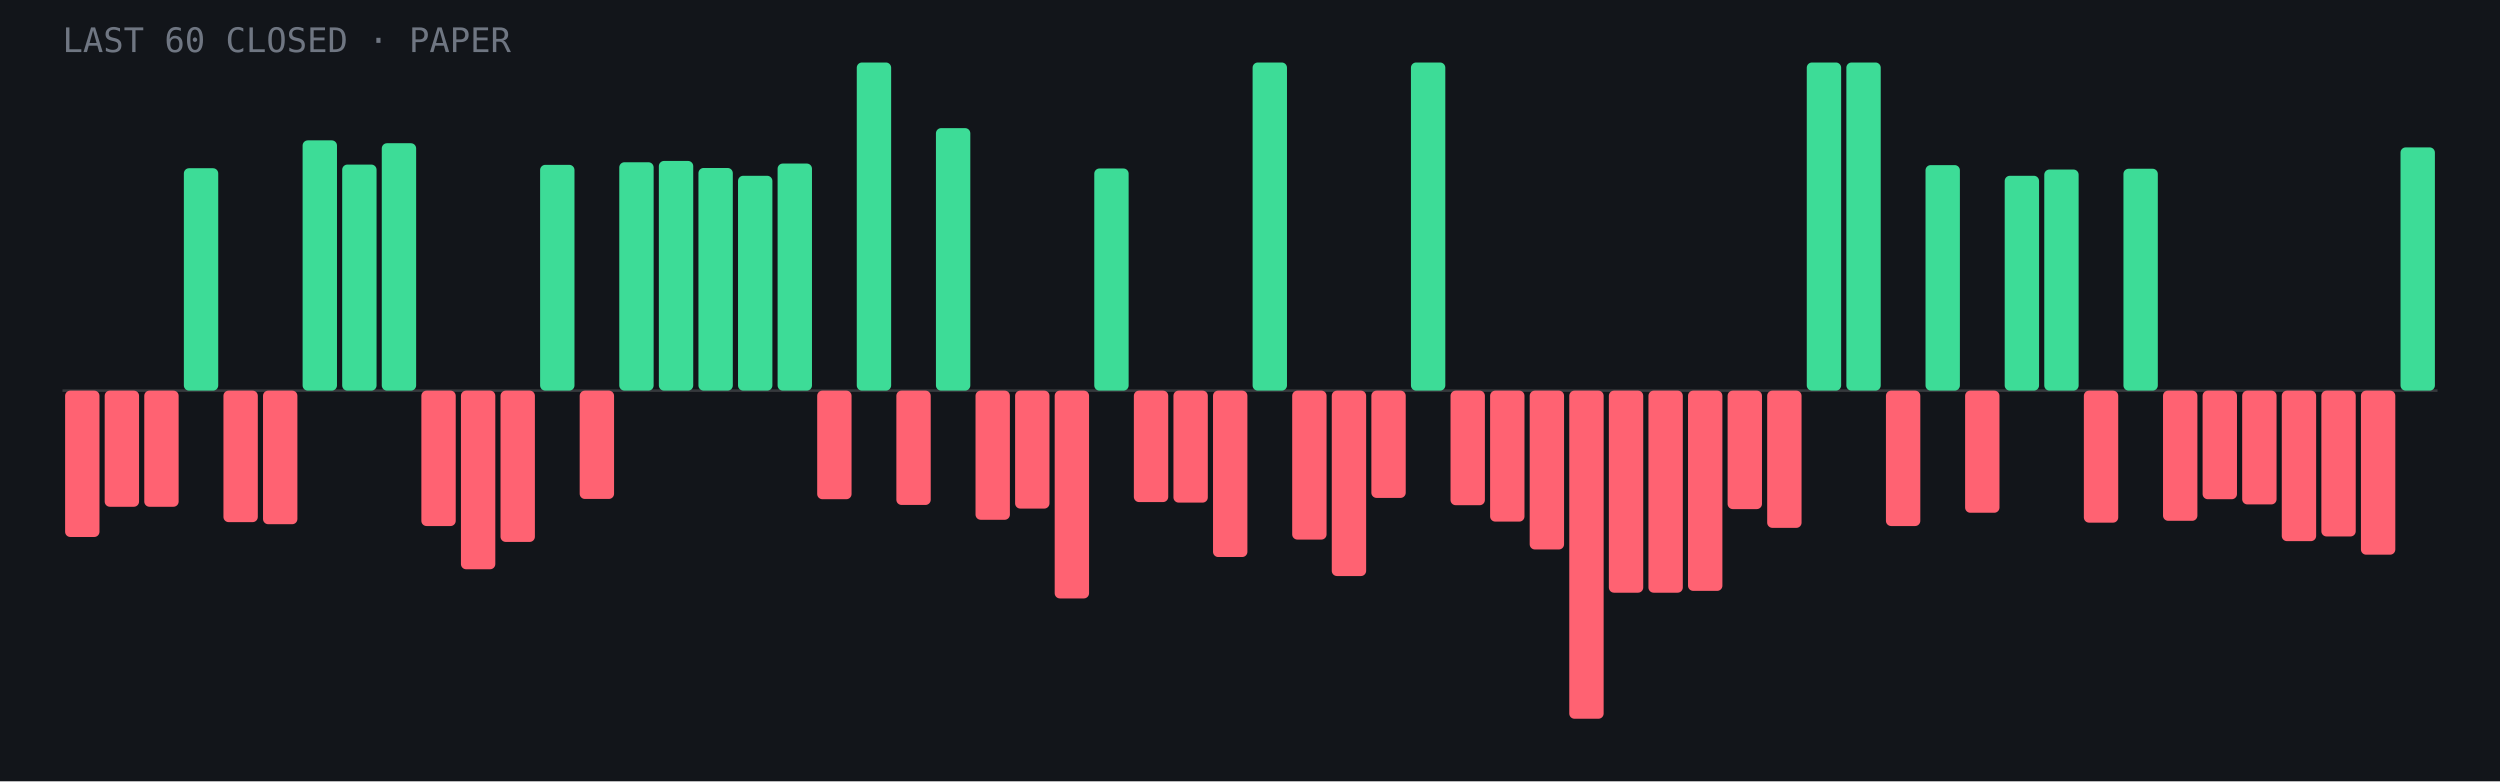
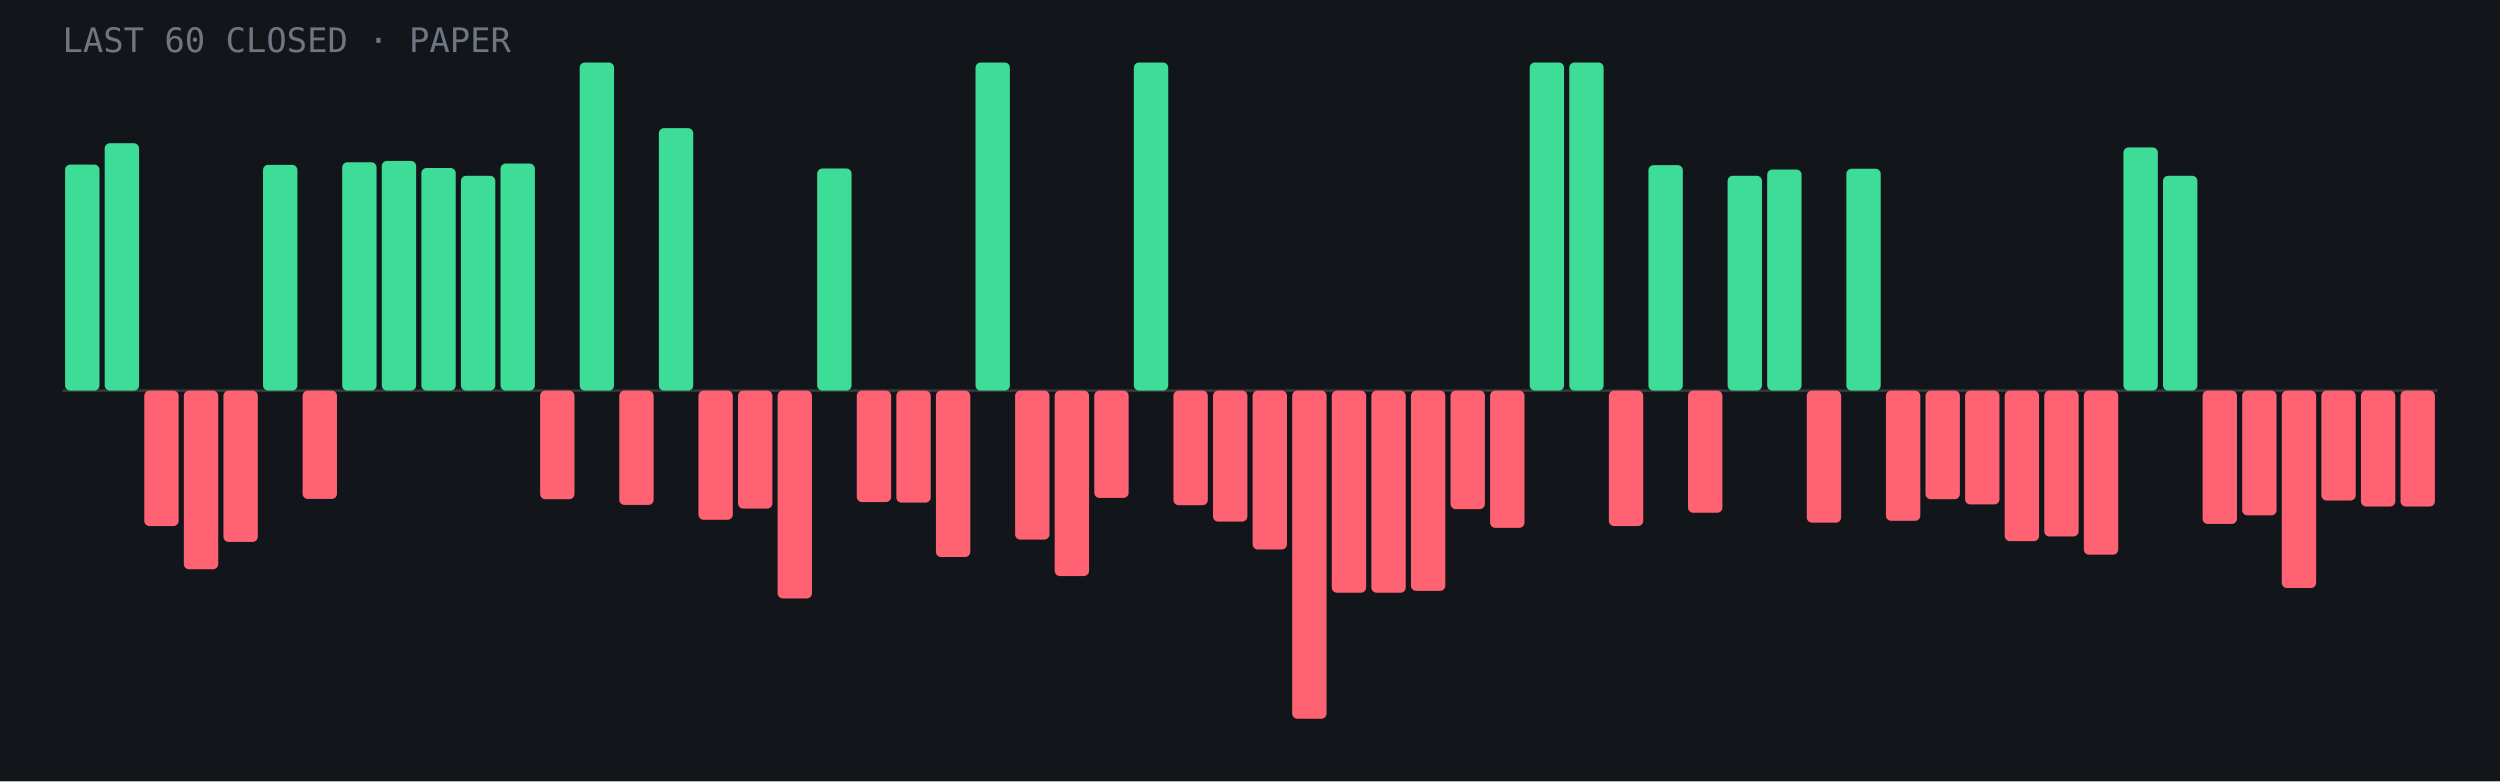
- <svg xmlns="http://www.w3.org/2000/svg" viewBox="0 0 960 300" role="img" aria-label="Last 60 closed paper trades: 22 wins, 38 losses">
+ <svg xmlns="http://www.w3.org/2000/svg" viewBox="0 0 960 300" role="img" aria-label="Last 60 closed paper trades: 21 wins, 39 losses">
  <rect width="960" height="300" fill="#12151a" />
  <line x1="24" y1="150.0" x2="936" y2="150.0" stroke="#fff" stroke-opacity=".15" />
-   <rect x="25.0" y="150.0" width="13.2" height="56.2" rx="2" fill="#ff6272" />
-   <rect x="40.2" y="150.0" width="13.2" height="44.6" rx="2" fill="#ff6272" />
-   <rect x="55.4" y="150.0" width="13.2" height="44.6" rx="2" fill="#ff6272" />
-   <rect x="70.6" y="64.6" width="13.2" height="85.4" rx="2" fill="#3ddc97" />
-   <rect x="85.8" y="150.0" width="13.2" height="50.5" rx="2" fill="#ff6272" />
-   <rect x="101.0" y="150.0" width="13.2" height="51.3" rx="2" fill="#ff6272" />
-   <rect x="116.2" y="53.9" width="13.2" height="96.1" rx="2" fill="#3ddc97" />
-   <rect x="131.4" y="63.2" width="13.2" height="86.8" rx="2" fill="#3ddc97" />
-   <rect x="146.6" y="55.0" width="13.2" height="95.0" rx="2" fill="#3ddc97" />
-   <rect x="161.8" y="150.0" width="13.2" height="52.0" rx="2" fill="#ff6272" />
-   <rect x="177.0" y="150.0" width="13.2" height="68.6" rx="2" fill="#ff6272" />
-   <rect x="192.2" y="150.0" width="13.2" height="58.1" rx="2" fill="#ff6272" />
-   <rect x="207.4" y="63.3" width="13.2" height="86.7" rx="2" fill="#3ddc97" />
-   <rect x="222.6" y="150.0" width="13.2" height="41.6" rx="2" fill="#ff6272" />
-   <rect x="237.8" y="62.3" width="13.2" height="87.7" rx="2" fill="#3ddc97" />
-   <rect x="253.0" y="61.8" width="13.2" height="88.2" rx="2" fill="#3ddc97" />
-   <rect x="268.2" y="64.5" width="13.2" height="85.5" rx="2" fill="#3ddc97" />
-   <rect x="283.4" y="67.5" width="13.2" height="82.5" rx="2" fill="#3ddc97" />
-   <rect x="298.6" y="62.8" width="13.2" height="87.2" rx="2" fill="#3ddc97" />
-   <rect x="313.8" y="150.0" width="13.2" height="41.7" rx="2" fill="#ff6272" />
-   <rect x="329.0" y="24.0" width="13.2" height="126.0" rx="2" fill="#3ddc97" />
-   <rect x="344.2" y="150.0" width="13.2" height="43.9" rx="2" fill="#ff6272" />
-   <rect x="359.4" y="49.2" width="13.2" height="100.8" rx="2" fill="#3ddc97" />
-   <rect x="374.6" y="150.0" width="13.2" height="49.6" rx="2" fill="#ff6272" />
-   <rect x="389.8" y="150.0" width="13.2" height="45.3" rx="2" fill="#ff6272" />
-   <rect x="405.0" y="150.0" width="13.2" height="79.8" rx="2" fill="#ff6272" />
-   <rect x="420.2" y="64.7" width="13.2" height="85.3" rx="2" fill="#3ddc97" />
-   <rect x="435.4" y="150.0" width="13.2" height="42.8" rx="2" fill="#ff6272" />
-   <rect x="450.6" y="150.0" width="13.2" height="43.0" rx="2" fill="#ff6272" />
-   <rect x="465.8" y="150.0" width="13.2" height="63.9" rx="2" fill="#ff6272" />
-   <rect x="481.0" y="24.0" width="13.2" height="126.0" rx="2" fill="#3ddc97" />
-   <rect x="496.2" y="150.0" width="13.2" height="57.2" rx="2" fill="#ff6272" />
-   <rect x="511.4" y="150.0" width="13.2" height="71.2" rx="2" fill="#ff6272" />
-   <rect x="526.6" y="150.0" width="13.2" height="41.2" rx="2" fill="#ff6272" />
-   <rect x="541.8" y="24.0" width="13.2" height="126.0" rx="2" fill="#3ddc97" />
-   <rect x="557.0" y="150.0" width="13.2" height="44.0" rx="2" fill="#ff6272" />
-   <rect x="572.2" y="150.0" width="13.2" height="50.3" rx="2" fill="#ff6272" />
-   <rect x="587.4" y="150.0" width="13.2" height="61.0" rx="2" fill="#ff6272" />
-   <rect x="602.6" y="150.0" width="13.2" height="126.0" rx="2" fill="#ff6272" />
-   <rect x="617.8" y="150.0" width="13.2" height="77.6" rx="2" fill="#ff6272" />
-   <rect x="633.0" y="150.0" width="13.2" height="77.6" rx="2" fill="#ff6272" />
-   <rect x="648.2" y="150.0" width="13.2" height="76.9" rx="2" fill="#ff6272" />
-   <rect x="663.4" y="150.0" width="13.2" height="45.5" rx="2" fill="#ff6272" />
-   <rect x="678.6" y="150.0" width="13.2" height="52.7" rx="2" fill="#ff6272" />
-   <rect x="693.8" y="24.0" width="13.2" height="126.0" rx="2" fill="#3ddc97" />
-   <rect x="709.0" y="24.0" width="13.2" height="126.0" rx="2" fill="#3ddc97" />
-   <rect x="724.2" y="150.0" width="13.2" height="52.0" rx="2" fill="#ff6272" />
-   <rect x="739.4" y="63.4" width="13.2" height="86.6" rx="2" fill="#3ddc97" />
-   <rect x="754.6" y="150.0" width="13.2" height="46.9" rx="2" fill="#ff6272" />
-   <rect x="769.8" y="67.5" width="13.2" height="82.5" rx="2" fill="#3ddc97" />
-   <rect x="785.0" y="65.1" width="13.2" height="84.9" rx="2" fill="#3ddc97" />
-   <rect x="800.2" y="150.0" width="13.2" height="50.7" rx="2" fill="#ff6272" />
-   <rect x="815.4" y="64.8" width="13.2" height="85.2" rx="2" fill="#3ddc97" />
-   <rect x="830.6" y="150.0" width="13.2" height="50.0" rx="2" fill="#ff6272" />
-   <rect x="845.8" y="150.0" width="13.2" height="41.7" rx="2" fill="#ff6272" />
-   <rect x="861.0" y="150.0" width="13.2" height="43.7" rx="2" fill="#ff6272" />
-   <rect x="876.2" y="150.0" width="13.2" height="57.8" rx="2" fill="#ff6272" />
-   <rect x="891.4" y="150.0" width="13.2" height="56.0" rx="2" fill="#ff6272" />
-   <rect x="906.6" y="150.0" width="13.2" height="63.0" rx="2" fill="#ff6272" />
-   <rect x="921.8" y="56.6" width="13.2" height="93.4" rx="2" fill="#3ddc97" />
+   <rect x="25.0" y="63.2" width="13.2" height="86.8" rx="2" fill="#3ddc97" />
+   <rect x="40.2" y="55.0" width="13.2" height="95.0" rx="2" fill="#3ddc97" />
+   <rect x="55.4" y="150.0" width="13.2" height="52.0" rx="2" fill="#ff6272" />
+   <rect x="70.6" y="150.0" width="13.2" height="68.6" rx="2" fill="#ff6272" />
+   <rect x="85.8" y="150.0" width="13.2" height="58.1" rx="2" fill="#ff6272" />
+   <rect x="101.0" y="63.3" width="13.2" height="86.7" rx="2" fill="#3ddc97" />
+   <rect x="116.2" y="150.0" width="13.2" height="41.6" rx="2" fill="#ff6272" />
+   <rect x="131.4" y="62.3" width="13.2" height="87.7" rx="2" fill="#3ddc97" />
+   <rect x="146.6" y="61.8" width="13.2" height="88.2" rx="2" fill="#3ddc97" />
+   <rect x="161.8" y="64.5" width="13.2" height="85.5" rx="2" fill="#3ddc97" />
+   <rect x="177.0" y="67.5" width="13.2" height="82.5" rx="2" fill="#3ddc97" />
+   <rect x="192.2" y="62.8" width="13.2" height="87.2" rx="2" fill="#3ddc97" />
+   <rect x="207.4" y="150.0" width="13.2" height="41.7" rx="2" fill="#ff6272" />
+   <rect x="222.6" y="24.0" width="13.2" height="126.0" rx="2" fill="#3ddc97" />
+   <rect x="237.8" y="150.0" width="13.2" height="43.9" rx="2" fill="#ff6272" />
+   <rect x="253.0" y="49.2" width="13.2" height="100.8" rx="2" fill="#3ddc97" />
+   <rect x="268.2" y="150.0" width="13.2" height="49.6" rx="2" fill="#ff6272" />
+   <rect x="283.4" y="150.0" width="13.2" height="45.3" rx="2" fill="#ff6272" />
+   <rect x="298.6" y="150.0" width="13.2" height="79.8" rx="2" fill="#ff6272" />
+   <rect x="313.8" y="64.7" width="13.2" height="85.3" rx="2" fill="#3ddc97" />
+   <rect x="329.0" y="150.0" width="13.2" height="42.8" rx="2" fill="#ff6272" />
+   <rect x="344.2" y="150.0" width="13.2" height="43.0" rx="2" fill="#ff6272" />
+   <rect x="359.4" y="150.0" width="13.2" height="63.9" rx="2" fill="#ff6272" />
+   <rect x="374.6" y="24.0" width="13.2" height="126.0" rx="2" fill="#3ddc97" />
+   <rect x="389.8" y="150.0" width="13.2" height="57.2" rx="2" fill="#ff6272" />
+   <rect x="405.0" y="150.0" width="13.2" height="71.2" rx="2" fill="#ff6272" />
+   <rect x="420.2" y="150.0" width="13.2" height="41.2" rx="2" fill="#ff6272" />
+   <rect x="435.4" y="24.0" width="13.2" height="126.0" rx="2" fill="#3ddc97" />
+   <rect x="450.6" y="150.0" width="13.2" height="44.0" rx="2" fill="#ff6272" />
+   <rect x="465.8" y="150.0" width="13.2" height="50.3" rx="2" fill="#ff6272" />
+   <rect x="481.0" y="150.0" width="13.2" height="61.0" rx="2" fill="#ff6272" />
+   <rect x="496.2" y="150.0" width="13.2" height="126.0" rx="2" fill="#ff6272" />
+   <rect x="511.4" y="150.0" width="13.2" height="77.6" rx="2" fill="#ff6272" />
+   <rect x="526.6" y="150.0" width="13.2" height="77.6" rx="2" fill="#ff6272" />
+   <rect x="541.8" y="150.0" width="13.2" height="76.9" rx="2" fill="#ff6272" />
+   <rect x="557.0" y="150.0" width="13.2" height="45.5" rx="2" fill="#ff6272" />
+   <rect x="572.2" y="150.0" width="13.2" height="52.7" rx="2" fill="#ff6272" />
+   <rect x="587.4" y="24.0" width="13.2" height="126.0" rx="2" fill="#3ddc97" />
+   <rect x="602.6" y="24.0" width="13.2" height="126.0" rx="2" fill="#3ddc97" />
+   <rect x="617.8" y="150.0" width="13.2" height="52.0" rx="2" fill="#ff6272" />
+   <rect x="633.0" y="63.4" width="13.2" height="86.6" rx="2" fill="#3ddc97" />
+   <rect x="648.2" y="150.0" width="13.2" height="46.9" rx="2" fill="#ff6272" />
+   <rect x="663.4" y="67.5" width="13.2" height="82.5" rx="2" fill="#3ddc97" />
+   <rect x="678.6" y="65.1" width="13.2" height="84.9" rx="2" fill="#3ddc97" />
+   <rect x="693.8" y="150.0" width="13.2" height="50.7" rx="2" fill="#ff6272" />
+   <rect x="709.0" y="64.8" width="13.2" height="85.2" rx="2" fill="#3ddc97" />
+   <rect x="724.2" y="150.0" width="13.2" height="50.0" rx="2" fill="#ff6272" />
+   <rect x="739.4" y="150.0" width="13.2" height="41.7" rx="2" fill="#ff6272" />
+   <rect x="754.6" y="150.0" width="13.2" height="43.7" rx="2" fill="#ff6272" />
+   <rect x="769.8" y="150.0" width="13.2" height="57.8" rx="2" fill="#ff6272" />
+   <rect x="785.0" y="150.0" width="13.2" height="56.0" rx="2" fill="#ff6272" />
+   <rect x="800.2" y="150.0" width="13.2" height="63.0" rx="2" fill="#ff6272" />
+   <rect x="815.4" y="56.6" width="13.2" height="93.4" rx="2" fill="#3ddc97" />
+   <rect x="830.6" y="67.5" width="13.2" height="82.5" rx="2" fill="#3ddc97" />
+   <rect x="845.8" y="150.0" width="13.2" height="51.2" rx="2" fill="#ff6272" />
+   <rect x="861.0" y="150.0" width="13.2" height="47.9" rx="2" fill="#ff6272" />
+   <rect x="876.2" y="150.0" width="13.2" height="75.8" rx="2" fill="#ff6272" />
+   <rect x="891.4" y="150.0" width="13.2" height="42.2" rx="2" fill="#ff6272" />
+   <rect x="906.6" y="150.0" width="13.2" height="44.5" rx="2" fill="#ff6272" />
+   <rect x="921.8" y="150.0" width="13.2" height="44.5" rx="2" fill="#ff6272" />
  <text x="24" y="20" font-family="JetBrains Mono,monospace" font-size="13" fill="#6f7682">LAST 60 CLOSED · PAPER</text>
</svg>
